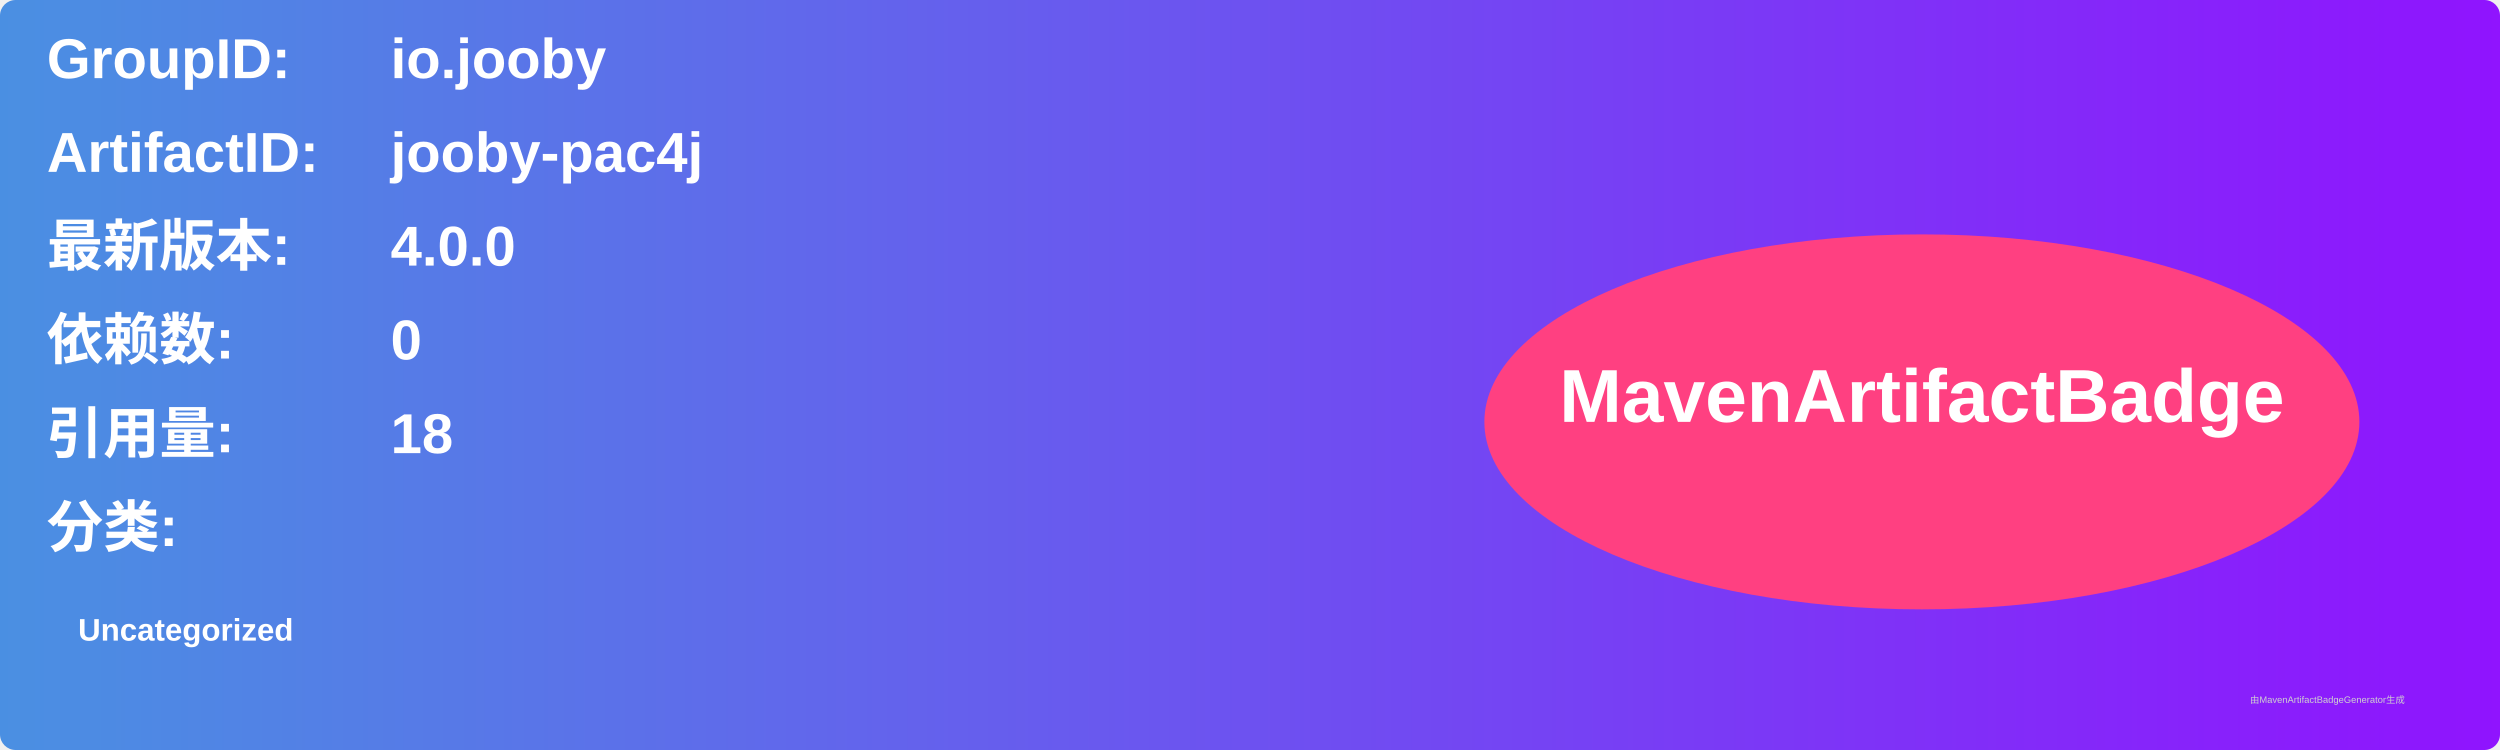
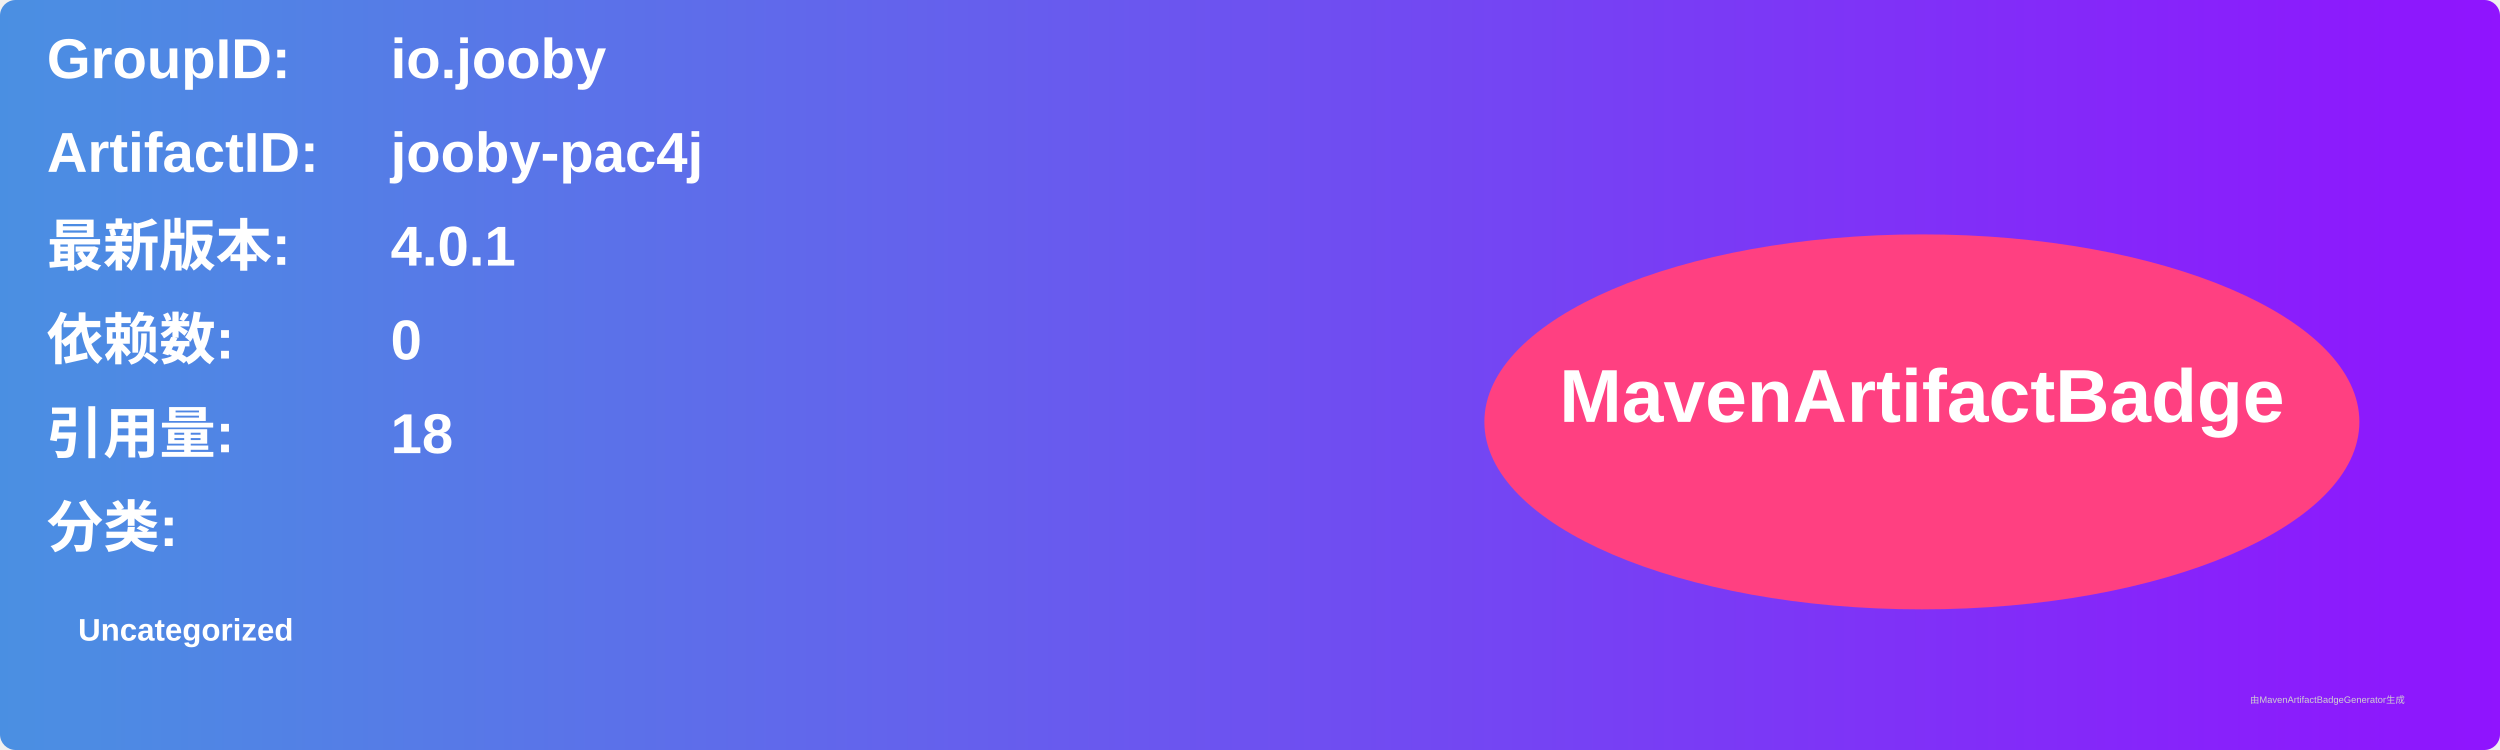
<svg xmlns="http://www.w3.org/2000/svg" width="800" height="240" viewBox="0 0 800 240">
  <linearGradient id="grad" x1="0%" y1="0%" x2="100%" y2="0%">
    <stop offset="0%" stop-color="#4a90e2" />
    <stop offset="100%" stop-color="#9013fe" />
  </linearGradient>
  <rect width="100%" height="100%" rx="5" ry="5" fill="url(#grad)" />
  <g transform="translate(15, 15)">
    <text x="0" y="10" font-family="Arial" font-size="18" fill="white" font-weight="bold" width="260">GroupID:</text>
    <text x="110" y="10" font-family="Arial" font-size="18" fill="white" font-weight="bold" width="460">io.jooby</text>
    <text x="0" y="40" font-family="Arial" font-size="18" fill="white" font-weight="bold" width="260">ArtifactID:</text>
    <text x="110" y="40" font-family="Arial" font-size="18" fill="white" font-weight="bold" width="460">jooby-pac4j</text>
    <text x="0" y="70" font-family="Arial" font-size="18" fill="white" font-weight="bold">最新版本:</text>
    <text x="110" y="70" font-family="Arial" font-size="18" fill="white" font-weight="bold">
-       <tspan font-weight="bold">4.0.0</tspan>
+       <tspan font-weight="bold">4.0.1</tspan>
    </text>
    <text x="0" y="100" font-family="Arial" font-size="18" fill="white" font-weight="bold">依赖数: </text>
    <text x="110" y="100" font-family="Arial" font-size="18" fill="white">
      <tspan font-weight="bold">0</tspan>
    </text>
    <text x="0" y="130" font-family="Arial" font-size="18" fill="white" font-weight="bold">引用量: </text>
    <text x="110" y="130" font-family="Arial" font-size="18" fill="white">
      <tspan font-weight="bold">18</tspan>
    </text>
    <text x="0" y="160" font-family="Arial" font-size="18" fill="white" font-weight="bold">分类:</text>
    <text x="10" y="190" font-family="Arial" font-size="10" fill="white">
      <tspan font-weight="bold">Uncategorized</tspan>
    </text>
    <ellipse cx="600" cy="120" rx="140" ry="60" fill="#ff4081" />
    <text x="600" y="120" text-anchor="middle" font-family="Arial" font-size="24" fill="white" font-weight="bold">MavenArtifactBadge</text>
  </g>
  <text x="720" y="225" font-family="Arial" font-size="3" fill="#d0d0d0">由MavenArtifactBadgeGenerator生成</text>
</svg>
